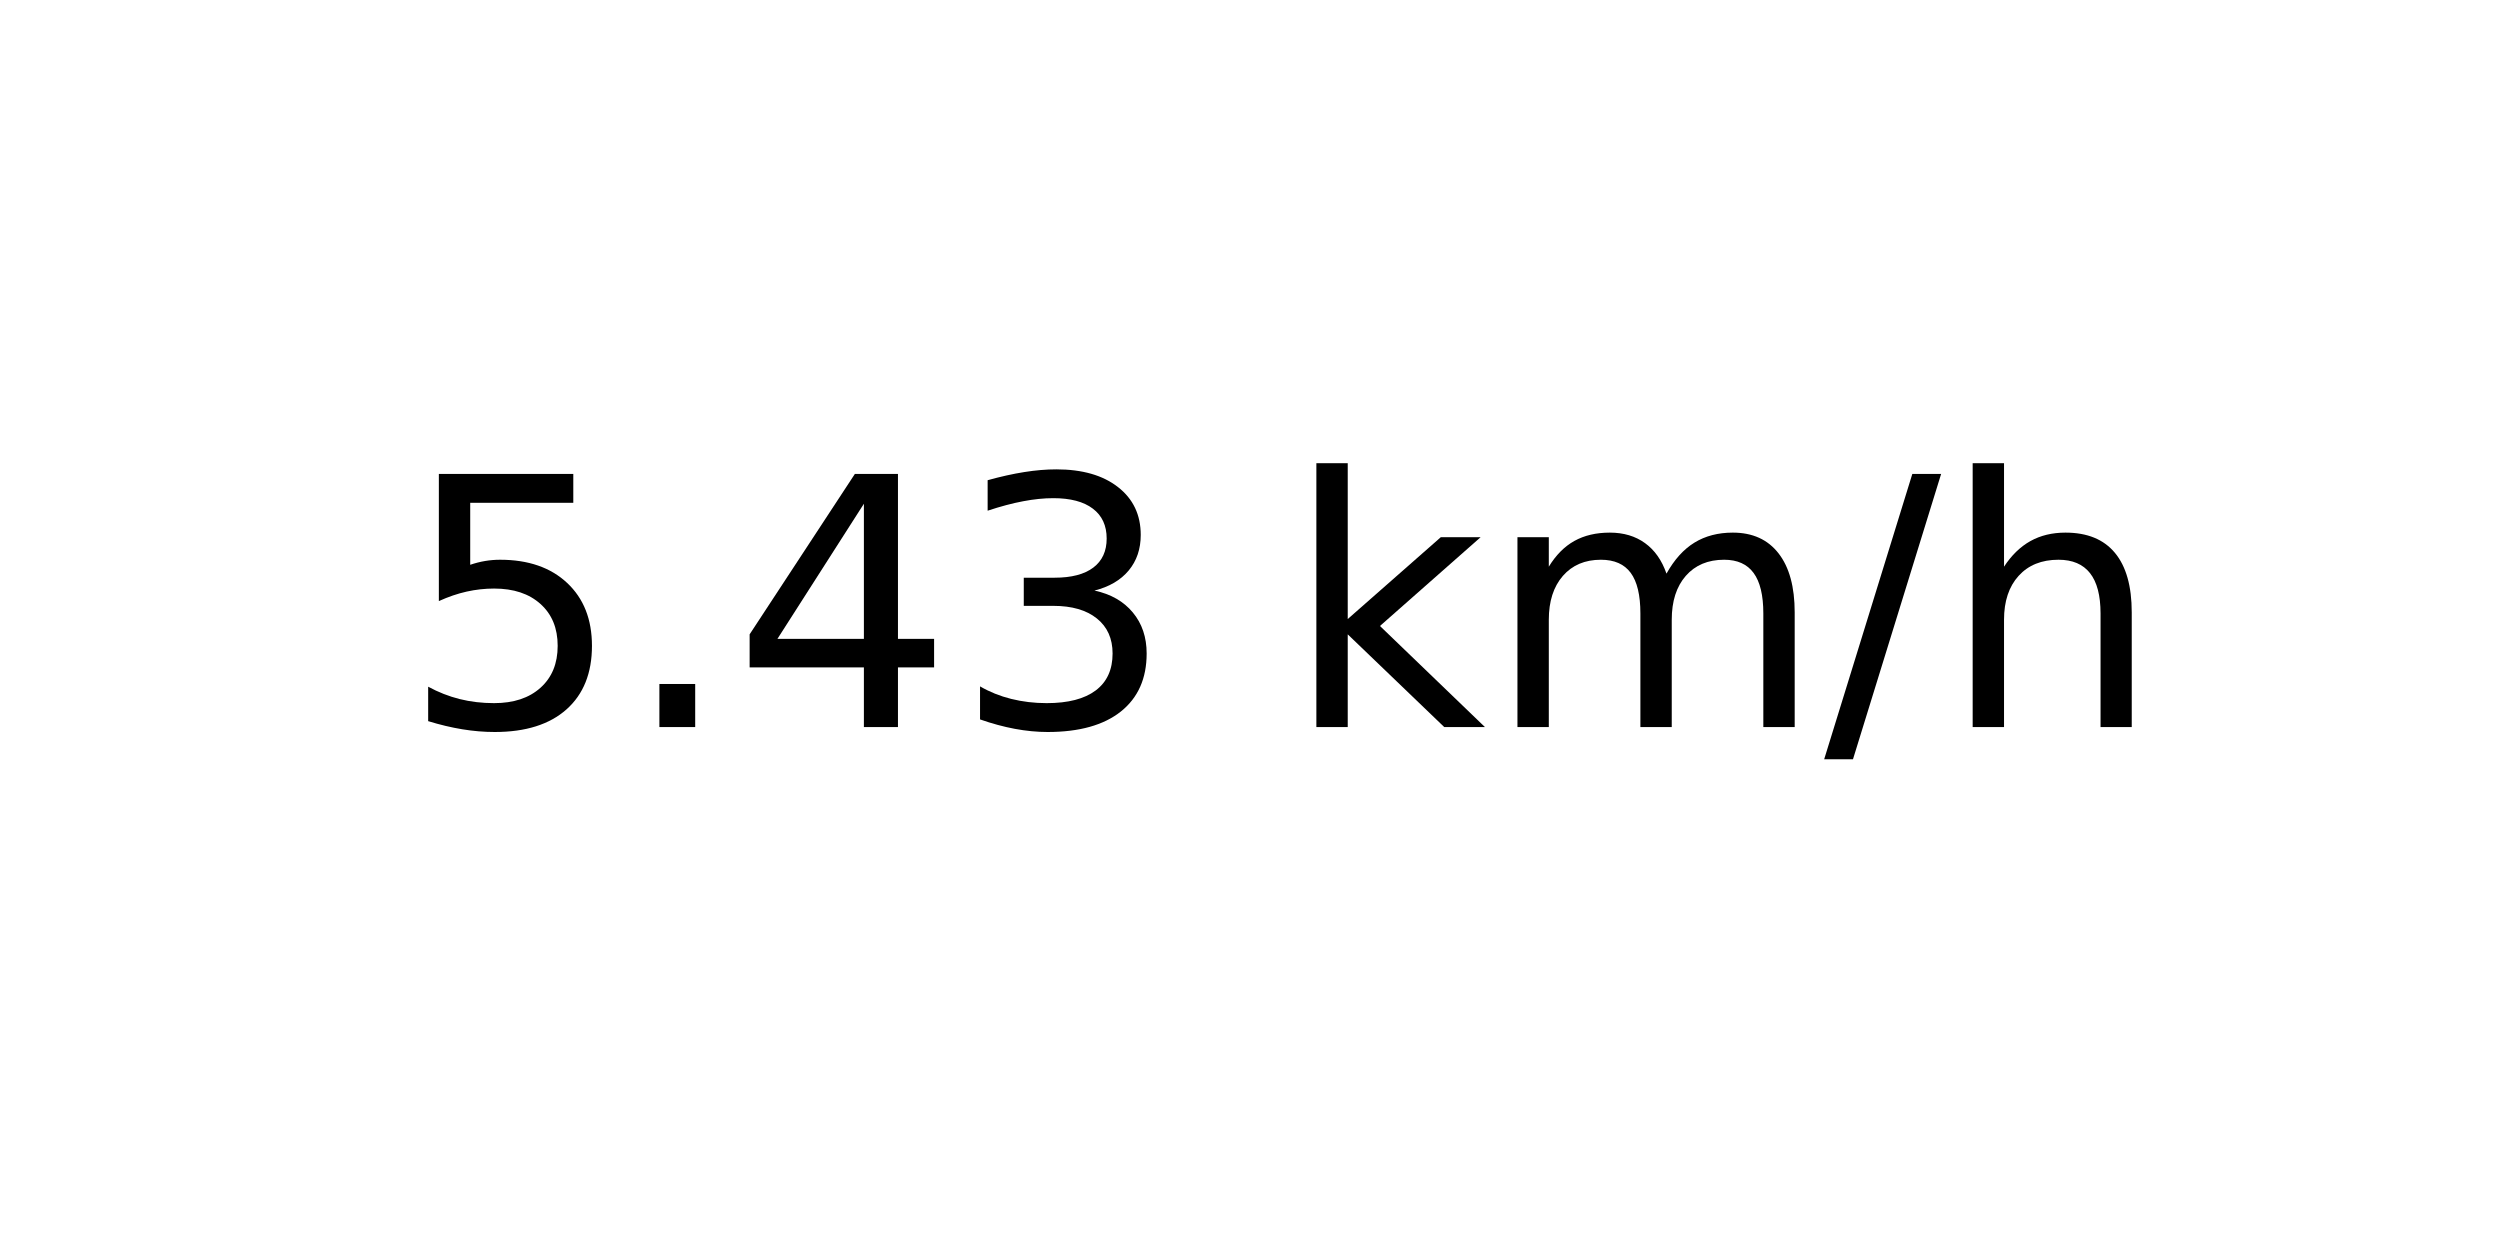
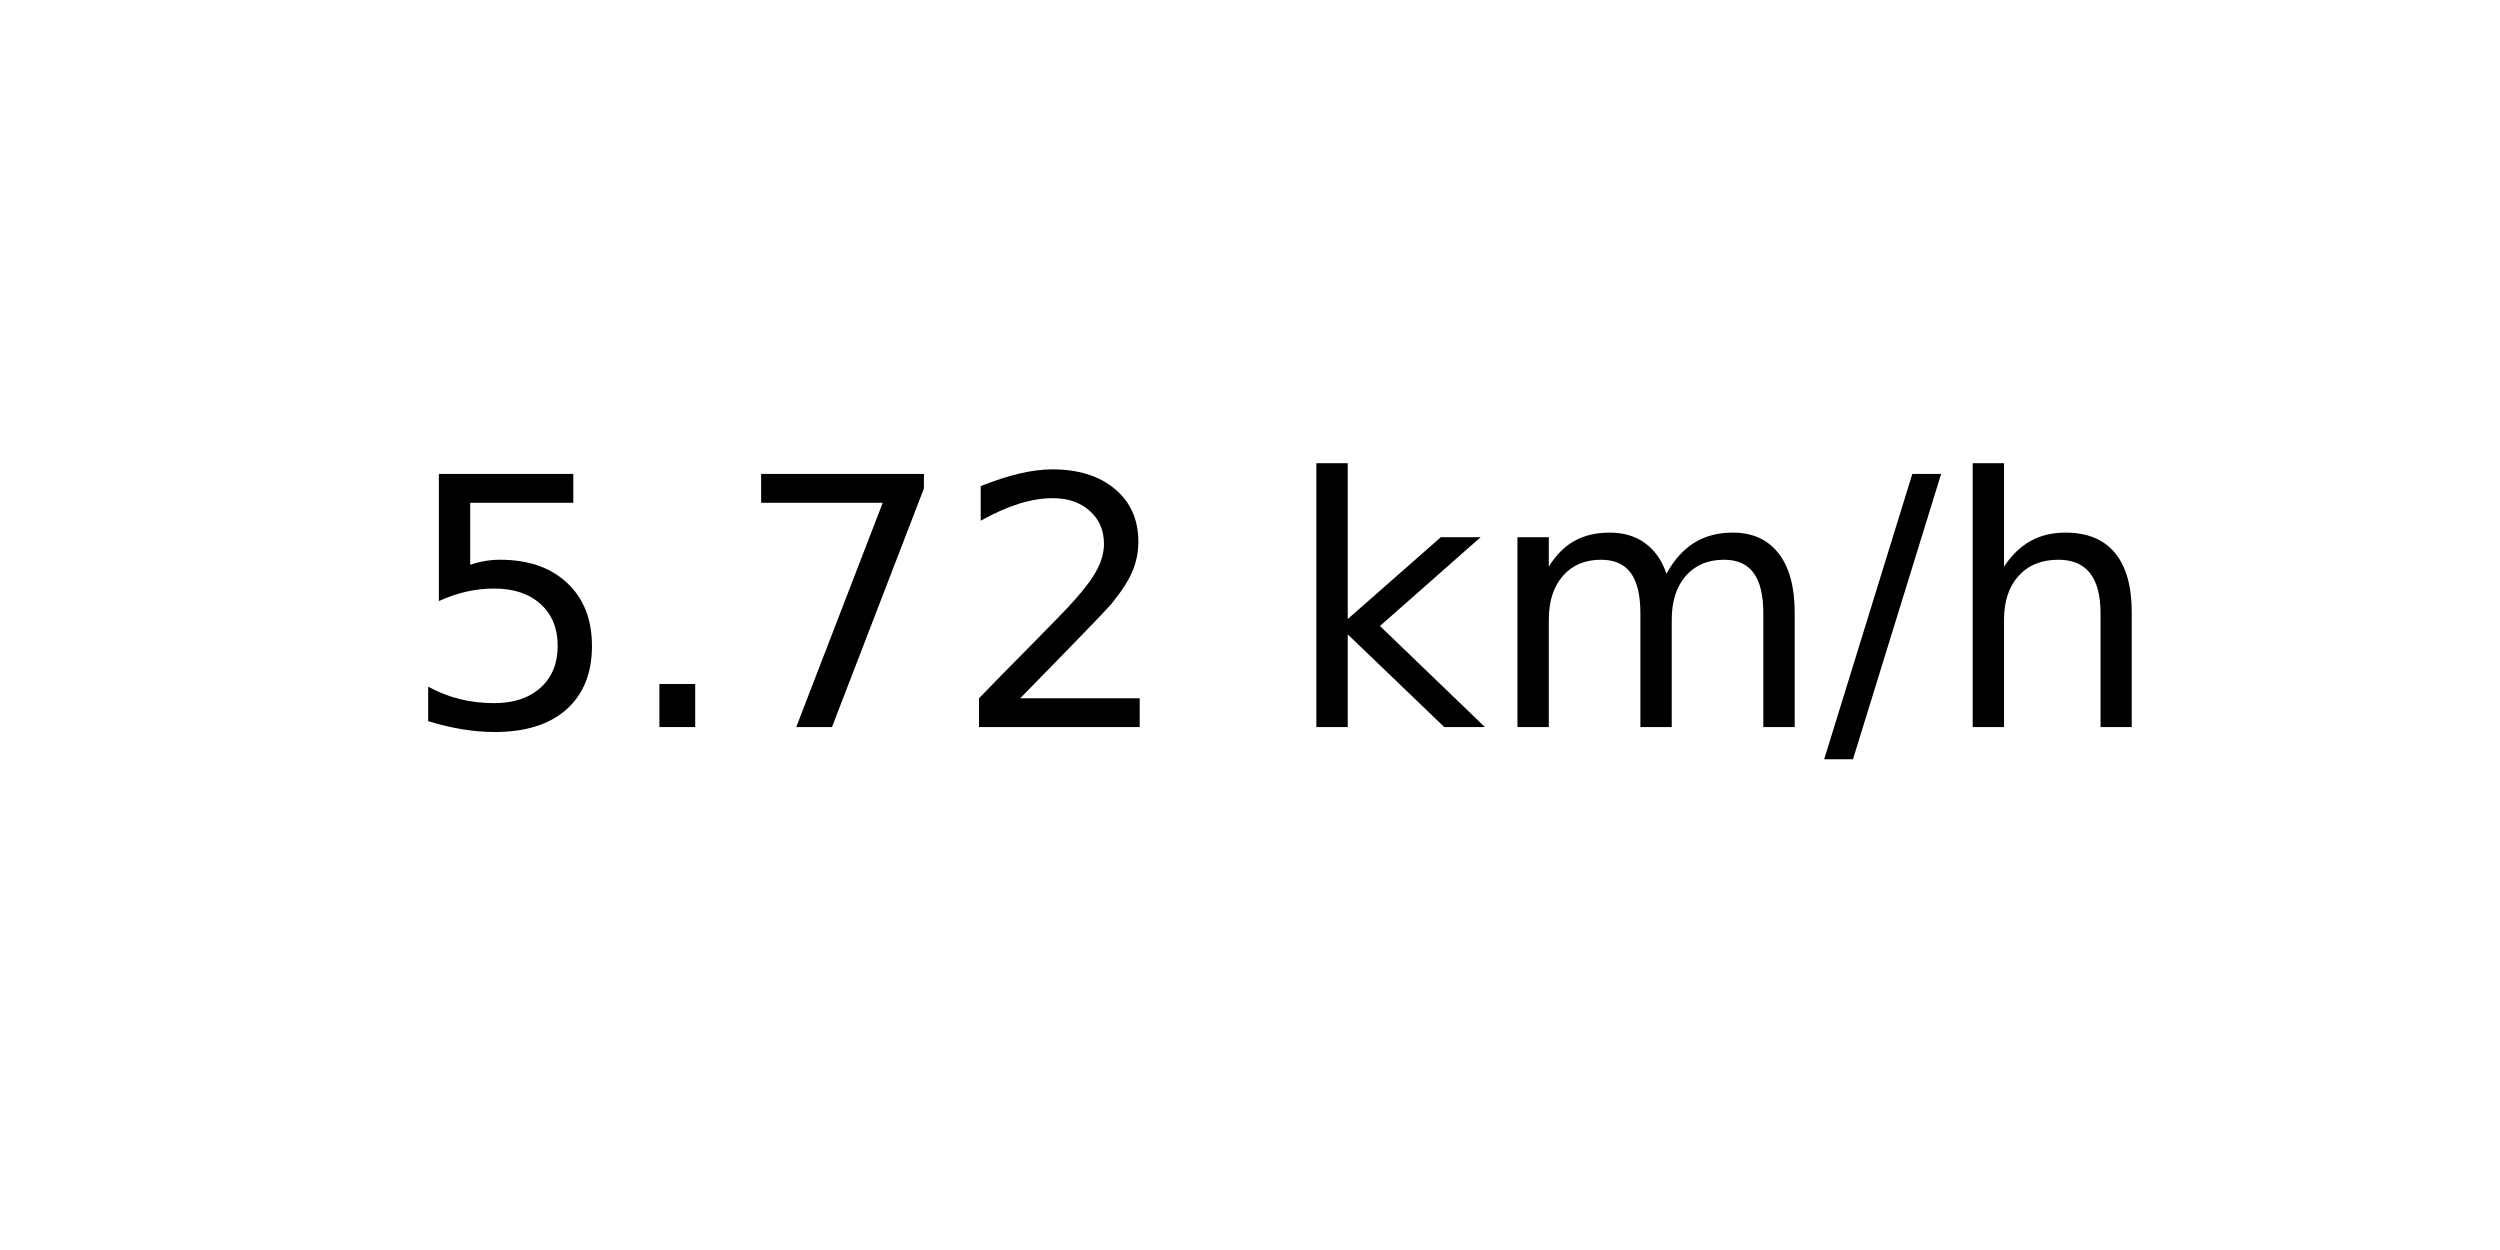
<svg xmlns="http://www.w3.org/2000/svg" xmlns:xlink="http://www.w3.org/1999/xlink" width="72pt" height="36pt" viewBox="0 0 72 36" version="1.1">
  <defs>
    <style type="text/css">*{stroke-linejoin: round; stroke-linecap: butt}</style>
  </defs>
  <g id="figure_1">
    <g id="axes_1">
      <g id="text_1">
        <g transform="translate(11.55937 20.93937) scale(0.1 -0.1)">
          <defs>
            <path id="DejaVuSans-35" d="M 691 4666  L 3169 4666  L 3169 4134  L 1269 4134  L 1269 2991  Q 1406 3038 1543 3061  Q 1681 3084 1819 3084  Q 2600 3084 3056 2656  Q 3513 2228 3513 1497  Q 3513 744 3044 326  Q 2575 -91 1722 -91  Q 1428 -91 1123 -41  Q 819 9 494 109  L 494 744  Q 775 591 1075 516  Q 1375 441 1709 441  Q 2250 441 2565 725  Q 2881 1009 2881 1497  Q 2881 1984 2565 2268  Q 2250 2553 1709 2553  Q 1456 2553 1204 2497  Q 953 2441 691 2322  L 691 4666  z " transform="scale(0.015625)" />
            <path id="DejaVuSans-2e" d="M 684 794  L 1344 794  L 1344 0  L 684 0  L 684 794  z " transform="scale(0.015625)" />
-             <path id="DejaVuSans-34" d="M 2419 4116  L 825 1625  L 2419 1625  L 2419 4116  z M 2253 4666  L 3047 4666  L 3047 1625  L 3713 1625  L 3713 1100  L 3047 1100  L 3047 0  L 2419 0  L 2419 1100  L 313 1100  L 313 1709  L 2253 4666  z " transform="scale(0.015625)" />
-             <path id="DejaVuSans-33" d="M 2597 2516  Q 3050 2419 3304 2112  Q 3559 1806 3559 1356  Q 3559 666 3084 287  Q 2609 -91 1734 -91  Q 1441 -91 1130 -33  Q 819 25 488 141  L 488 750  Q 750 597 1062 519  Q 1375 441 1716 441  Q 2309 441 2620 675  Q 2931 909 2931 1356  Q 2931 1769 2642 2001  Q 2353 2234 1838 2234  L 1294 2234  L 1294 2753  L 1863 2753  Q 2328 2753 2575 2939  Q 2822 3125 2822 3475  Q 2822 3834 2567 4026  Q 2313 4219 1838 4219  Q 1578 4219 1281 4162  Q 984 4106 628 3988  L 628 4550  Q 988 4650 1302 4700  Q 1616 4750 1894 4750  Q 2613 4750 3031 4423  Q 3450 4097 3450 3541  Q 3450 3153 3228 2886  Q 3006 2619 2597 2516  z " transform="scale(0.015625)" />
+             <path id="DejaVuSans-37" d="M 525 4666  L 3525 4666  L 3525 4397  L 1831 0  L 1172 0  L 2766 4134  L 525 4134  L 525 4666  z " transform="scale(0.015625)" />
+             <path id="DejaVuSans-32" d="M 1228 531  L 3431 531  L 3431 0  L 469 0  L 469 531  Q 828 903 1448 1529  Q 2069 2156 2228 2338  Q 2531 2678 2651 2914  Q 2772 3150 2772 3378  Q 2772 3750 2511 3984  Q 2250 4219 1831 4219  Q 1534 4219 1204 4116  Q 875 4013 500 3803  L 500 4441  Q 881 4594 1212 4672  Q 1544 4750 1819 4750  Q 2544 4750 2975 4387  Q 3406 4025 3406 3419  Q 3406 3131 3298 2873  Q 3191 2616 2906 2266  Q 2828 2175 2409 1742  Q 1991 1309 1228 531  z " transform="scale(0.015625)" />
            <path id="DejaVuSans-20" transform="scale(0.015625)" />
            <path id="DejaVuSans-6b" d="M 581 4863  L 1159 4863  L 1159 1991  L 2875 3500  L 3609 3500  L 1753 1863  L 3688 0  L 2938 0  L 1159 1709  L 1159 0  L 581 0  L 581 4863  z " transform="scale(0.015625)" />
            <path id="DejaVuSans-6d" d="M 3328 2828  Q 3544 3216 3844 3400  Q 4144 3584 4550 3584  Q 5097 3584 5394 3201  Q 5691 2819 5691 2113  L 5691 0  L 5113 0  L 5113 2094  Q 5113 2597 4934 2840  Q 4756 3084 4391 3084  Q 3944 3084 3684 2787  Q 3425 2491 3425 1978  L 3425 0  L 2847 0  L 2847 2094  Q 2847 2600 2669 2842  Q 2491 3084 2119 3084  Q 1678 3084 1418 2786  Q 1159 2488 1159 1978  L 1159 0  L 581 0  L 581 3500  L 1159 3500  L 1159 2956  Q 1356 3278 1631 3431  Q 1906 3584 2284 3584  Q 2666 3584 2933 3390  Q 3200 3197 3328 2828  z " transform="scale(0.015625)" />
            <path id="DejaVuSans-2f" d="M 1625 4666  L 2156 4666  L 531 -594  L 0 -594  L 1625 4666  z " transform="scale(0.015625)" />
            <path id="DejaVuSans-68" d="M 3513 2113  L 3513 0  L 2938 0  L 2938 2094  Q 2938 2591 2744 2837  Q 2550 3084 2163 3084  Q 1697 3084 1428 2787  Q 1159 2491 1159 1978  L 1159 0  L 581 0  L 581 4863  L 1159 4863  L 1159 2956  Q 1366 3272 1645 3428  Q 1925 3584 2291 3584  Q 2894 3584 3203 3211  Q 3513 2838 3513 2113  z " transform="scale(0.015625)" />
          </defs>
          <use xlink:href="#DejaVuSans-35" />
          <use xlink:href="#DejaVuSans-2e" x="63.623" />
-           <use xlink:href="#DejaVuSans-34" x="95.41" />
-           <use xlink:href="#DejaVuSans-33" x="159.033" />
+           <use xlink:href="#DejaVuSans-37" x="95.41" />
+           <use xlink:href="#DejaVuSans-32" x="159.033" />
          <use xlink:href="#DejaVuSans-20" x="222.656" />
          <use xlink:href="#DejaVuSans-6b" x="254.443" />
          <use xlink:href="#DejaVuSans-6d" x="312.354" />
          <use xlink:href="#DejaVuSans-2f" x="409.766" />
          <use xlink:href="#DejaVuSans-68" x="443.457" />
        </g>
      </g>
    </g>
  </g>
</svg>
